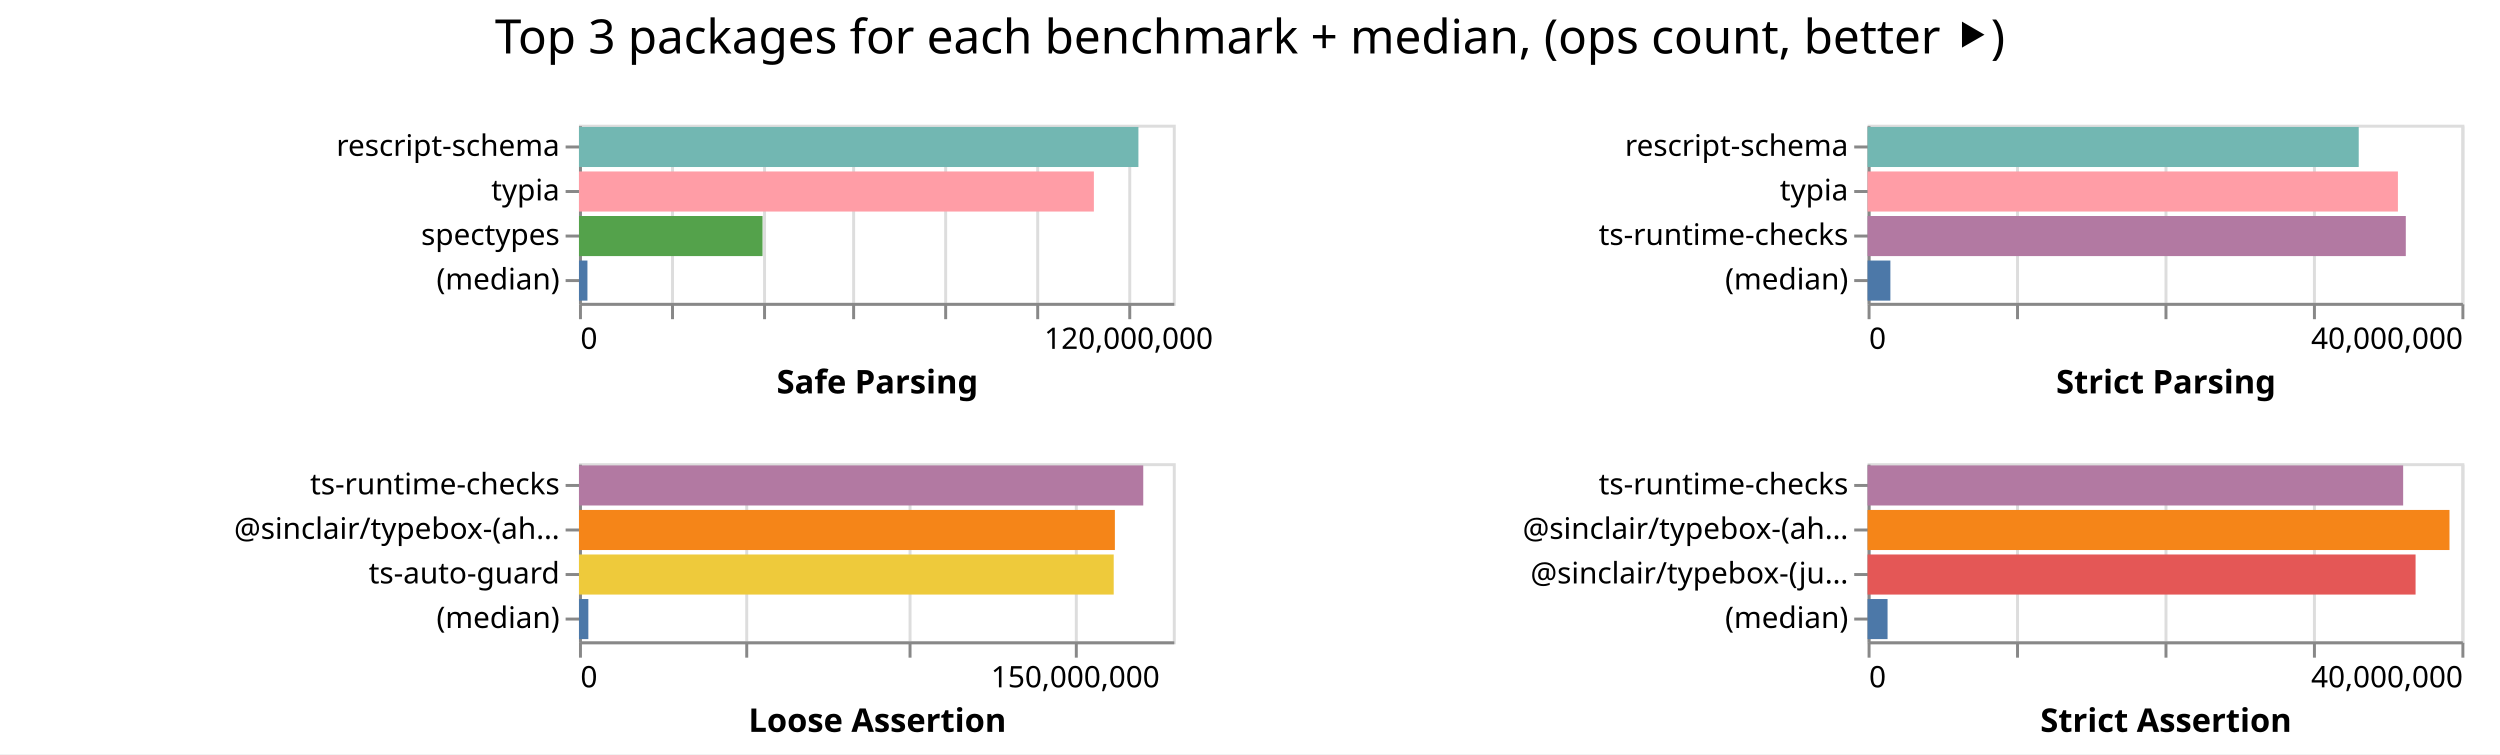
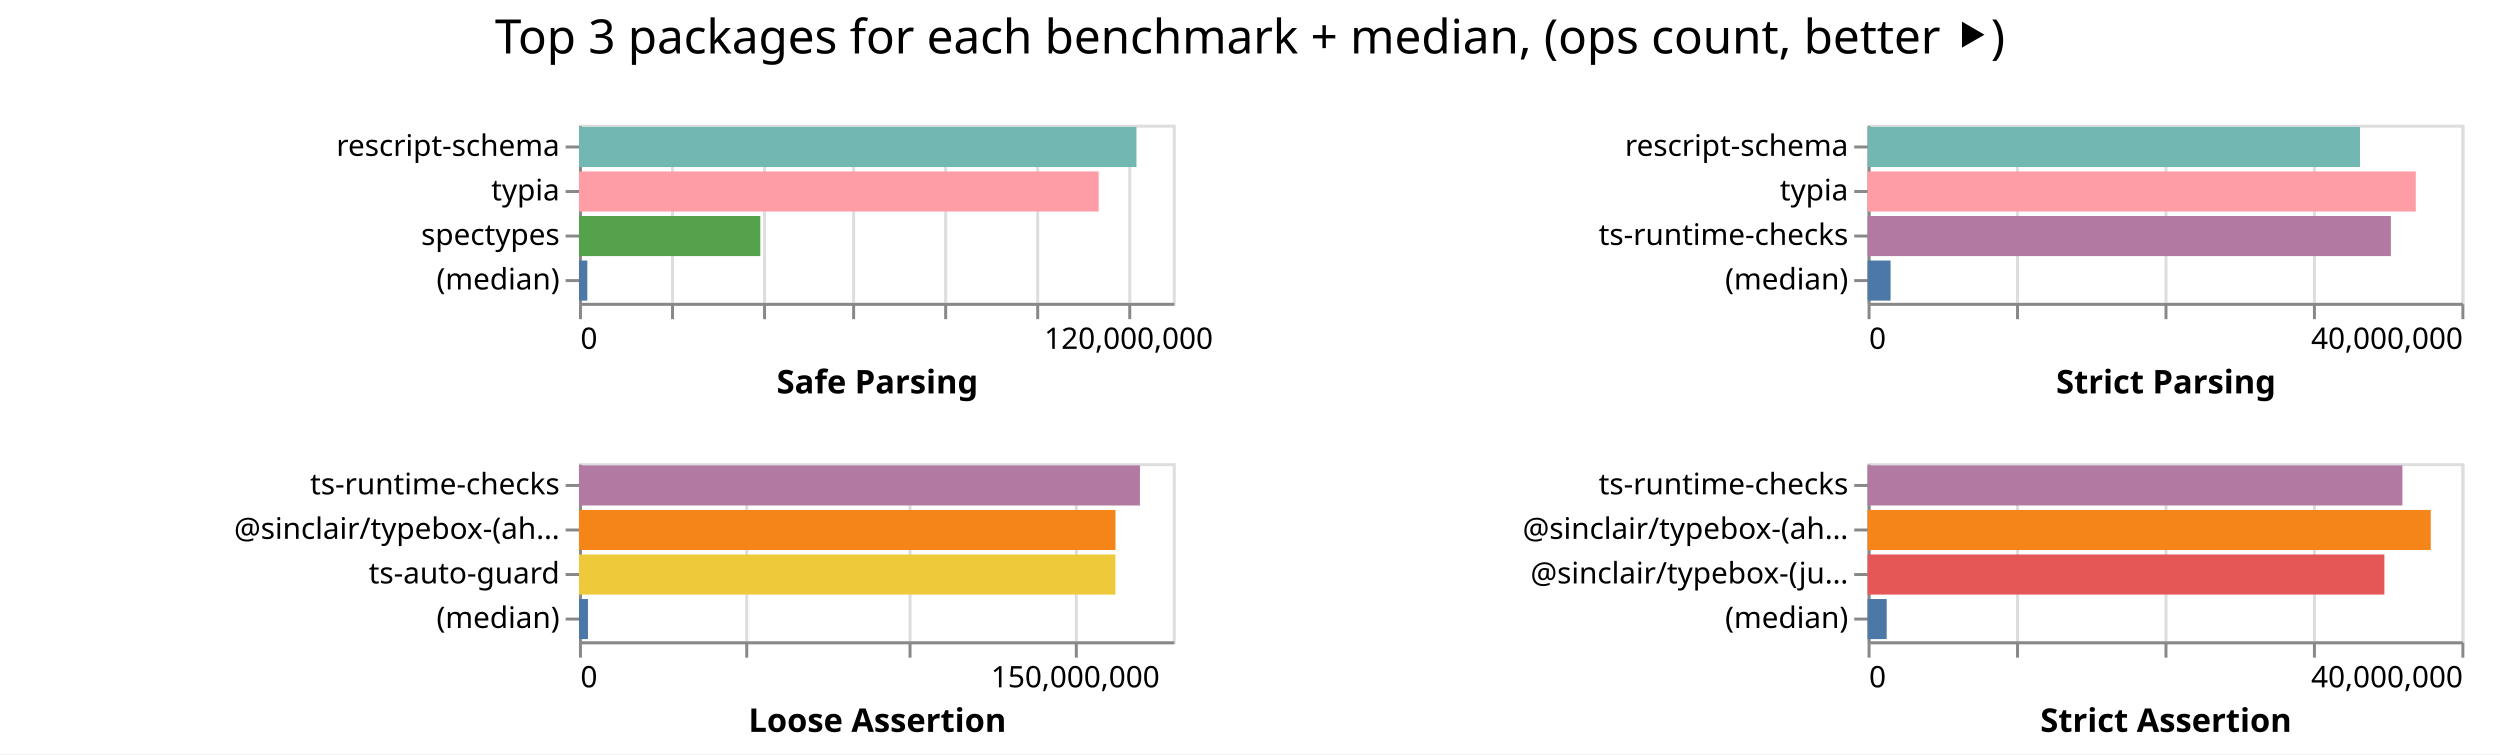
<svg xmlns="http://www.w3.org/2000/svg" width="842" height="254" class="marks">
  <path fill="#fff" d="M0 0h842v254H0z" />
  <g fill="none" stroke-miterlimit="10" aria-roledescription="group mark container" class="mark-group role-frame root">
    <path d="M195 42" aria-hidden="true" class="background" />
    <g aria-roledescription="group mark container" class="mark-group role-scope child__Safe_Parsing_group">
      <path stroke="#ddd" d="M195.5 42.5h200v60h-200Z" aria-hidden="true" class="background" />
      <g aria-hidden="true" class="mark-group role-axis">
        <path d="M195.5 102.5" aria-hidden="true" class="background" pointer-events="none" />
        <g stroke="#ddd" class="mark-rule role-axis-grid" pointer-events="none">
          <path d="M195.5 102.5v-60M226.5 102.5v-60M257.5 102.5v-60M287.5 102.5v-60M318.5 102.5v-60M349.5 102.5v-60M380.5 102.5v-60" />
        </g>
      </g>
      <g aria-label="X-axis titled 'Safe Parsing' for a linear scale with values from 0 to 130,000,000" aria-roledescription="axis" class="mark-group role-axis" pointer-events="none">
        <path d="M195.5 102.5" aria-hidden="true" class="background" />
        <g stroke="#888" class="mark-rule role-axis-tick">
          <path d="M195.5 102.5v5M226.5 102.5v5M257.5 102.5v5M287.5 102.5v5M318.5 102.5v5M349.5 102.5v5M380.5 102.5v5" />
        </g>
        <g fill="#000" class="mark-text role-axis-label" font-family="sans-serif" font-size="10">
          <text transform="translate(195.5 117.5)">0</text>
          <text text-anchor="middle" transform="translate(380.115 117.5)">120,000,000</text>
        </g>
        <path stroke="#888" d="M195.5 102.5h200" class="mark-rule role-axis-domain" />
        <text fill="#000" class="mark-text role-axis-title" font-family="sans-serif" font-size="11" font-weight="bold" text-anchor="middle" transform="translate(295.5 132.5)">Safe Parsing</text>
      </g>
      <g aria-label="Y-axis for a discrete scale with 4 values: rescript-schema, typia, spectypes, (median)" aria-roledescription="axis" class="mark-group role-axis" pointer-events="none">
        <path d="M195.5 42.5" aria-hidden="true" class="background" />
        <g stroke="#888" class="mark-rule role-axis-tick">
          <path d="M195.5 49.5h-5M195.5 64.5h-5M195.5 79.5h-5M195.5 94.5h-5" />
        </g>
        <g fill="#000" class="mark-text role-axis-label" font-family="sans-serif" font-size="10" text-anchor="end">
          <text transform="translate(188.5 52.5)">rescript-schema</text>
          <text transform="translate(188.5 67.5)">typia</text>
          <text transform="translate(188.5 82.5)">spectypes</text>
          <text transform="translate(188.5 97.5)">(median)</text>
        </g>
        <path stroke="#888" d="M195.5 42.5v60" class="mark-rule role-axis-domain" />
      </g>
      <g aria-roledescription="rect mark container" class="mark-rect role-mark child__Safe_Parsing_marks">
-         <path fill="#72b7b2" d="M195 42.75h188.417v13.5H195Z" aria-label="Safe Parsing: 122471035; name: rescript-schema" aria-roledescription="bar" />
-         <path fill="#ff9da6" d="M195 57.75h173.42v13.5H195Z" aria-label="Safe Parsing: 112722553; name: typia" aria-roledescription="bar" />
-         <path fill="#54a24b" d="M195 72.75h61.823v13.5H195Z" aria-label="Safe Parsing: 40184718; name: spectypes" aria-roledescription="bar" />
-         <path fill="#4c78a8" d="M195 87.75h2.848v13.5H195Z" aria-label="Safe Parsing: 1851139; name: (median)" aria-roledescription="bar" />
+         <path fill="#72b7b2" d="M195 42.75h187.765v13.5H195Z" aria-label="Safe Parsing: 122047375; name: rescript-schema" aria-roledescription="bar" />
+         <path fill="#ff9da6" d="M195 57.75h175.033v13.5H195Z" aria-label="Safe Parsing: 113771309; name: typia" aria-roledescription="bar" />
+         <path fill="#54a24b" d="M195 72.75h61.064v13.5H195Z" aria-label="Safe Parsing: 39691826; name: spectypes" aria-roledescription="bar" />
+         <path fill="#4c78a8" d="M195 87.75h2.81v13.5H195Z" aria-label="Safe Parsing: 1826484; name: (median)" aria-roledescription="bar" />
      </g>
    </g>
    <g aria-roledescription="group mark container" class="mark-group role-scope child__Strict_Parsing_group">
      <path stroke="#ddd" d="M629.5 42.5h200v60h-200Z" aria-hidden="true" class="background" />
      <g aria-hidden="true" class="mark-group role-axis">
        <path d="M629.5 102.5" aria-hidden="true" class="background" pointer-events="none" />
        <g stroke="#ddd" class="mark-rule role-axis-grid" pointer-events="none">
          <path d="M629.5 102.5v-60M679.5 102.5v-60M729.5 102.5v-60M779.5 102.5v-60M829.5 102.5v-60" />
        </g>
      </g>
      <g aria-label="X-axis titled 'Strict Parsing' for a linear scale with values from 0 to 40,000,000" aria-roledescription="axis" class="mark-group role-axis" pointer-events="none">
        <path d="M629.5 102.5" aria-hidden="true" class="background" />
        <g stroke="#888" class="mark-rule role-axis-tick">
          <path d="M629.5 102.5v5M679.5 102.5v5M729.5 102.5v5M779.5 102.5v5M829.5 102.5v5" />
        </g>
        <g fill="#000" class="mark-text role-axis-label" font-family="sans-serif" font-size="10">
          <text transform="translate(629.5 117.5)">0</text>
          <text text-anchor="end" transform="translate(829.5 117.5)">40,000,000</text>
        </g>
        <path stroke="#888" d="M629.5 102.5h200" class="mark-rule role-axis-domain" />
        <text fill="#000" class="mark-text role-axis-title" font-family="sans-serif" font-size="11" font-weight="bold" text-anchor="middle" transform="translate(729.5 132.5)">Strict Parsing</text>
      </g>
      <g aria-label="Y-axis for a discrete scale with 4 values: rescript-schema, typia, ts-runtime-checks, (median)" aria-roledescription="axis" class="mark-group role-axis" pointer-events="none">
        <path d="M629.5 42.5" aria-hidden="true" class="background" />
        <g stroke="#888" class="mark-rule role-axis-tick">
          <path d="M629.5 49.5h-5M629.5 64.5h-5M629.5 79.5h-5M629.5 94.5h-5" />
        </g>
        <g fill="#000" class="mark-text role-axis-label" font-family="sans-serif" font-size="10" text-anchor="end">
          <text transform="translate(622.5 52.5)">rescript-schema</text>
          <text transform="translate(622.5 67.5)">typia</text>
          <text transform="translate(622.5 82.5)">ts-runtime-checks</text>
          <text transform="translate(622.5 97.5)">(median)</text>
        </g>
        <path stroke="#888" d="M629.5 42.5v60" class="mark-rule role-axis-domain" />
      </g>
      <g aria-roledescription="rect mark container" class="mark-rect role-mark child__Strict_Parsing_marks">
-         <path fill="#72b7b2" d="M629 42.75h165.42v13.5H629Z" aria-label="Strict Parsing: 33083947; name: rescript-schema" aria-roledescription="bar" />
-         <path fill="#ff9da6" d="M629 57.75h178.618v13.5H629Z" aria-label="Strict Parsing: 35723545; name: typia" aria-roledescription="bar" />
-         <path fill="#b279a2" d="M629 72.75h181.275v13.5H629Z" aria-label="Strict Parsing: 36254963; name: ts-runtime-checks" aria-roledescription="bar" />
-         <path fill="#4c78a8" d="M629 87.75h7.681v13.5H629Z" aria-label="Strict Parsing: 1536226; name: (median)" aria-roledescription="bar" />
+         <path fill="#72b7b2" d="M629 42.75h165.867v13.5H629Z" aria-label="Strict Parsing: 33173459; name: rescript-schema" aria-roledescription="bar" />
+         <path fill="#ff9da6" d="M629 57.75h184.638v13.5H629Z" aria-label="Strict Parsing: 36927542; name: typia" aria-roledescription="bar" />
+         <path fill="#b279a2" d="M629 72.75h176.241v13.5H629Z" aria-label="Strict Parsing: 35248229; name: ts-runtime-checks" aria-roledescription="bar" />
+         <path fill="#4c78a8" d="M629 87.75h7.744v13.5H629Z" aria-label="Strict Parsing: 1548821.5; name: (median)" aria-roledescription="bar" />
      </g>
    </g>
    <g aria-roledescription="group mark container" class="mark-group role-scope child__Loose_Assertion_group">
      <path stroke="#ddd" d="M195.5 156.5h200v60h-200Z" aria-hidden="true" class="background" />
      <g aria-hidden="true" class="mark-group role-axis">
        <path d="M195.5 216.5" aria-hidden="true" class="background" pointer-events="none" />
        <g stroke="#ddd" class="mark-rule role-axis-grid" pointer-events="none">
          <path d="M195.5 216.5v-60M251.5 216.5v-60M306.5 216.5v-60M362.5 216.5v-60" />
        </g>
      </g>
      <g aria-label="X-axis titled 'Loose Assertion' for a linear scale with values from 0 to 180,000,000" aria-roledescription="axis" class="mark-group role-axis" pointer-events="none">
        <path d="M195.5 216.5" aria-hidden="true" class="background" />
        <g stroke="#888" class="mark-rule role-axis-tick">
          <path d="M195.5 216.5v5M251.5 216.5v5M306.5 216.5v5M362.5 216.5v5" />
        </g>
        <g fill="#000" class="mark-text role-axis-label" font-family="sans-serif" font-size="10">
          <text transform="translate(195.5 231.5)">0</text>
          <text text-anchor="middle" transform="translate(362.167 231.5)">150,000,000</text>
        </g>
        <path stroke="#888" d="M195.5 216.5h200" class="mark-rule role-axis-domain" />
        <text fill="#000" class="mark-text role-axis-title" font-family="sans-serif" font-size="11" font-weight="bold" text-anchor="middle" transform="translate(295.5 246.5)">Loose Assertion</text>
      </g>
      <g aria-label="Y-axis for a discrete scale with 4 values: ts-runtime-checks, @sinclair/typebox-(ahead-of-time), ts-auto-guard, (median)" aria-roledescription="axis" class="mark-group role-axis" pointer-events="none">
        <path d="M195.5 156.5" aria-hidden="true" class="background" />
        <g stroke="#888" class="mark-rule role-axis-tick">
          <path d="M195.5 163.5h-5M195.5 178.5h-5M195.5 193.5h-5M195.5 208.5h-5" />
        </g>
        <g fill="#000" class="mark-text role-axis-label" font-family="sans-serif" font-size="10" text-anchor="end">
          <text transform="translate(188.5 166.5)">ts-runtime-checks</text>
          <text transform="translate(188.5 181.5)">@sinclair/typebox-(ah…</text>
          <text transform="translate(188.5 196.5)">ts-auto-guard</text>
          <text transform="translate(188.5 211.5)">(median)</text>
        </g>
        <path stroke="#888" d="M195.5 156.5v60" class="mark-rule role-axis-domain" />
      </g>
      <g aria-roledescription="rect mark container" class="mark-rect role-mark child__Loose_Assertion_marks">
-         <path fill="#b279a2" d="M195 156.75h190.046v13.5H195Z" aria-label="Loose Assertion: 171041105; name: ts-runtime-checks" aria-roledescription="bar" />
-         <path fill="#f58518" d="M195 171.75h180.49v13.5H195Z" aria-label="Loose Assertion: 162441058; name: @sinclair/typebox-(ahead-of-time)" aria-roledescription="bar" />
-         <path fill="#eeca3b" d="M195 186.75h180.098v13.5H195Z" aria-label="Loose Assertion: 162088599; name: ts-auto-guard" aria-roledescription="bar" />
-         <path fill="#4c78a8" d="M195 201.75h3.156v13.5H195Z" aria-label="Loose Assertion: 2840109; name: (median)" aria-roledescription="bar" />
+         <path fill="#b279a2" d="M195 156.75h188.929v13.5H195Z" aria-label="Loose Assertion: 170036093; name: ts-runtime-checks" aria-roledescription="bar" />
+         <path fill="#f58518" d="M195 171.75h180.692v13.5H195Z" aria-label="Loose Assertion: 162623236; name: @sinclair/typebox-(ahead-of-time)" aria-roledescription="bar" />
+         <path fill="#eeca3b" d="M195 186.75h180.665v13.5H195Z" aria-label="Loose Assertion: 162598206; name: ts-auto-guard" aria-roledescription="bar" />
+         <path fill="#4c78a8" d="M195 201.75h3.021v13.5H195Z" aria-label="Loose Assertion: 2719107; name: (median)" aria-roledescription="bar" />
      </g>
    </g>
    <g aria-roledescription="group mark container" class="mark-group role-scope child__Strict_Assertion_group">
      <path stroke="#ddd" d="M629.5 156.5h200v60h-200Z" aria-hidden="true" class="background" />
      <g aria-hidden="true" class="mark-group role-axis">
        <path d="M629.5 216.5" aria-hidden="true" class="background" pointer-events="none" />
        <g stroke="#ddd" class="mark-rule role-axis-grid" pointer-events="none">
          <path d="M629.5 216.5v-60M679.5 216.5v-60M729.5 216.5v-60M779.5 216.5v-60M829.5 216.5v-60" />
        </g>
      </g>
      <g aria-label="X-axis titled 'Strict Assertion' for a linear scale with values from 0 to 40,000,000" aria-roledescription="axis" class="mark-group role-axis" pointer-events="none">
        <path d="M629.5 216.5" aria-hidden="true" class="background" />
        <g stroke="#888" class="mark-rule role-axis-tick">
          <path d="M629.5 216.5v5M679.5 216.5v5M729.5 216.5v5M779.5 216.5v5M829.5 216.5v5" />
        </g>
        <g fill="#000" class="mark-text role-axis-label" font-family="sans-serif" font-size="10">
          <text transform="translate(629.5 231.5)">0</text>
          <text text-anchor="end" transform="translate(829.5 231.5)">40,000,000</text>
        </g>
        <path stroke="#888" d="M629.5 216.5h200" class="mark-rule role-axis-domain" />
        <text fill="#000" class="mark-text role-axis-title" font-family="sans-serif" font-size="11" font-weight="bold" text-anchor="middle" transform="translate(729.5 246.5)">Strict Assertion</text>
      </g>
      <g aria-label="Y-axis for a discrete scale with 4 values: ts-runtime-checks, @sinclair/typebox-(ahead-of-time), @sinclair/typebox-(just-in-time), (median)" aria-roledescription="axis" class="mark-group role-axis" pointer-events="none">
        <path d="M629.5 156.5" aria-hidden="true" class="background" />
        <g stroke="#888" class="mark-rule role-axis-tick">
          <path d="M629.5 163.5h-5M629.5 178.5h-5M629.5 193.5h-5M629.5 208.5h-5" />
        </g>
        <g fill="#000" class="mark-text role-axis-label" font-family="sans-serif" font-size="10" text-anchor="end">
          <text transform="translate(622.5 166.5)">ts-runtime-checks</text>
          <text transform="translate(622.5 181.5)">@sinclair/typebox-(ah…</text>
          <text transform="translate(622.5 196.5)">@sinclair/typebox-(ju…</text>
          <text transform="translate(622.5 211.5)">(median)</text>
        </g>
        <path stroke="#888" d="M629.5 156.5v60" class="mark-rule role-axis-domain" />
      </g>
      <g aria-roledescription="rect mark container" class="mark-rect role-mark child__Strict_Assertion_marks">
-         <path fill="#b279a2" d="M629 156.75h180.382v13.5H629Z" aria-label="Strict Assertion: 36076459; name: ts-runtime-checks" aria-roledescription="bar" />
-         <path fill="#f58518" d="M629 171.75h195.988v13.5H629Z" aria-label="Strict Assertion: 39197655; name: @sinclair/typebox-(ahead-of-time)" aria-roledescription="bar" />
-         <path fill="#e45756" d="M629 186.75h184.565v13.5H629Z" aria-label="Strict Assertion: 36913022; name: @sinclair/typebox-(just-in-time)" aria-roledescription="bar" />
-         <path fill="#4c78a8" d="M629 201.75h6.73v13.5H629Z" aria-label="Strict Assertion: 1345986; name: (median)" aria-roledescription="bar" />
+         <path fill="#b279a2" d="M629 156.75h180.13v13.5H629Z" aria-label="Strict Assertion: 36025961; name: ts-runtime-checks" aria-roledescription="bar" />
+         <path fill="#f58518" d="M629 171.75h189.678v13.5H629Z" aria-label="Strict Assertion: 37935672; name: @sinclair/typebox-(ahead-of-time)" aria-roledescription="bar" />
+         <path fill="#e45756" d="M629 186.75h174.066v13.5H629Z" aria-label="Strict Assertion: 34813228; name: @sinclair/typebox-(just-in-time)" aria-roledescription="bar" />
+         <path fill="#4c78a8" d="M629 201.75h6.44v13.5H629Z" aria-label="Strict Assertion: 1288006; name: (median)" aria-roledescription="bar" />
      </g>
    </g>
    <g class="mark-group role-title">
      <path d="M421 5" aria-hidden="true" class="background" pointer-events="none" />
      <text fill="#000" aria-label="Title text 'Top 3 packages for each benchmark + median, (ops count, better ⯈)'" aria-roledescription="title" class="mark-text role-title-text" font-family="sans-serif" font-size="16" pointer-events="none" text-anchor="middle" transform="translate(421 18)">Top 3 packages for each benchmark + median, (ops count, better ⯈)</text>
    </g>
  </g>
</svg>
